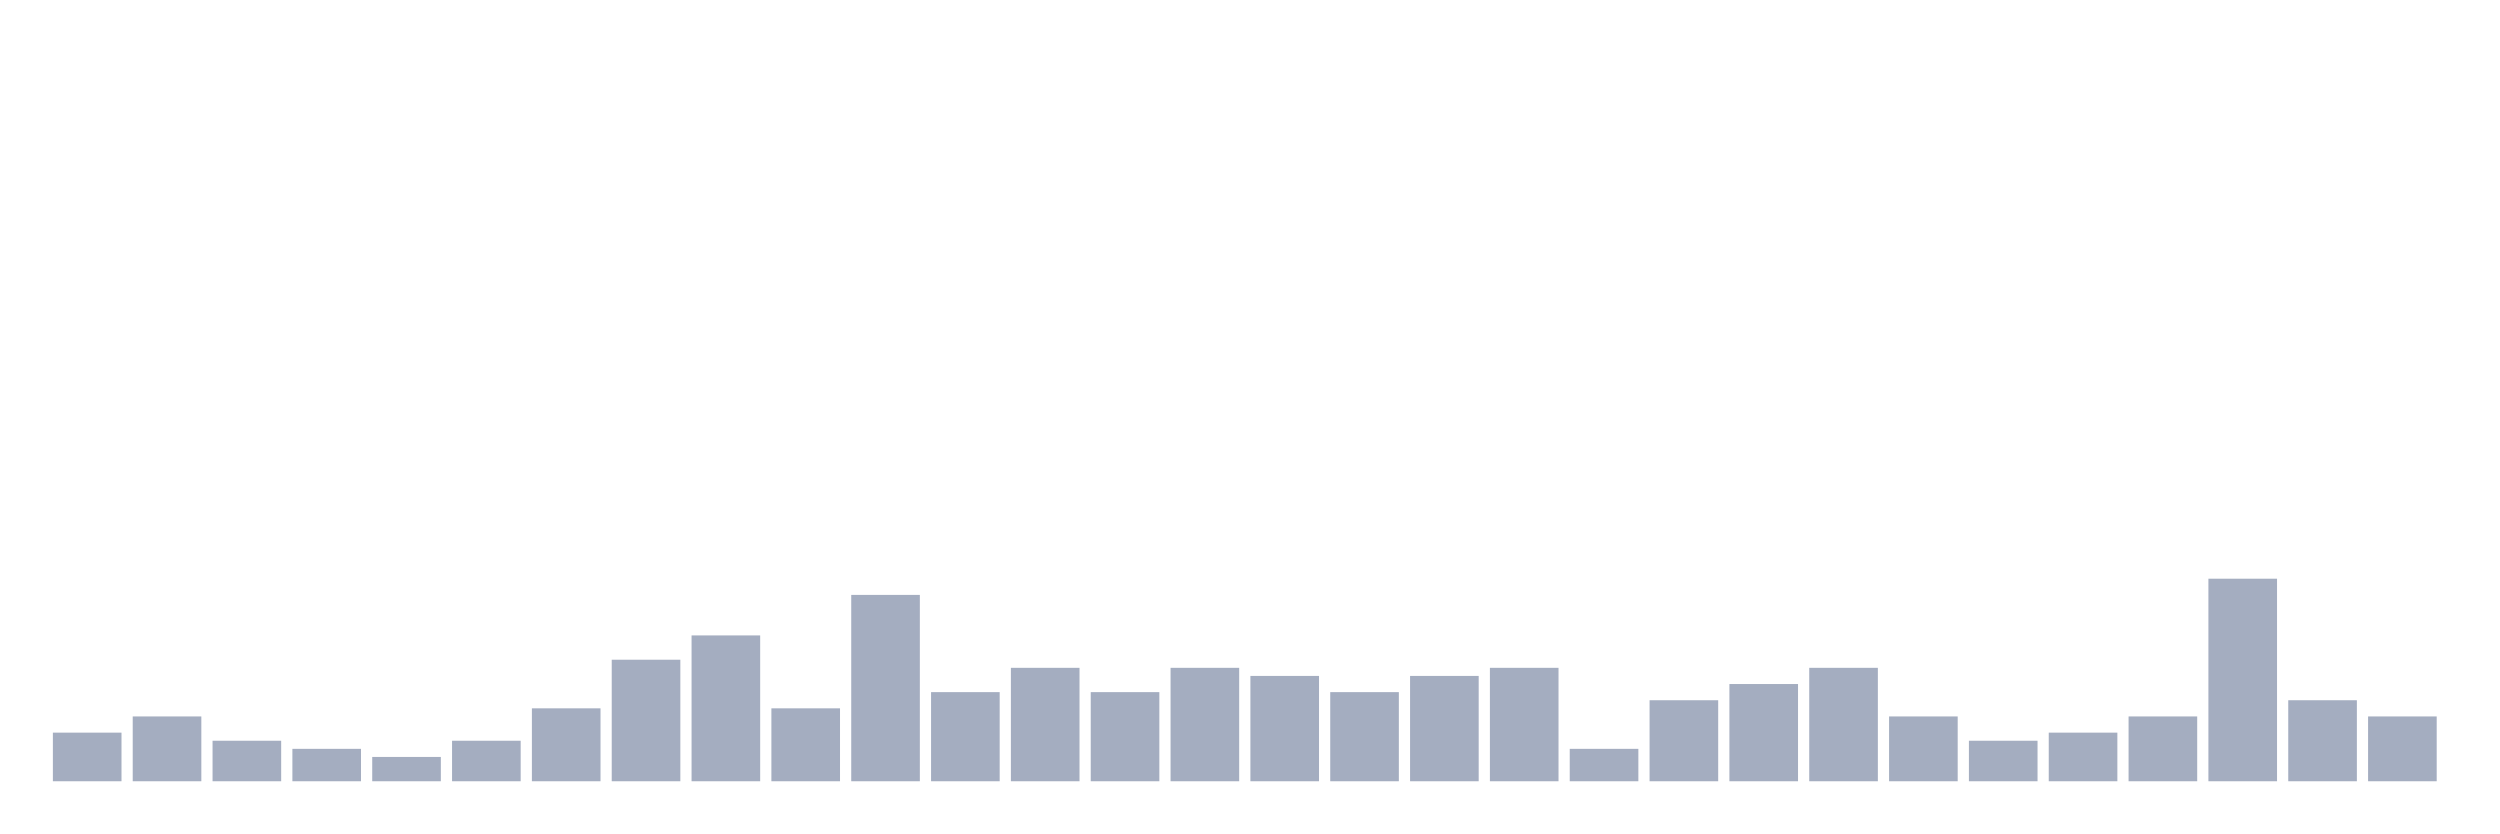
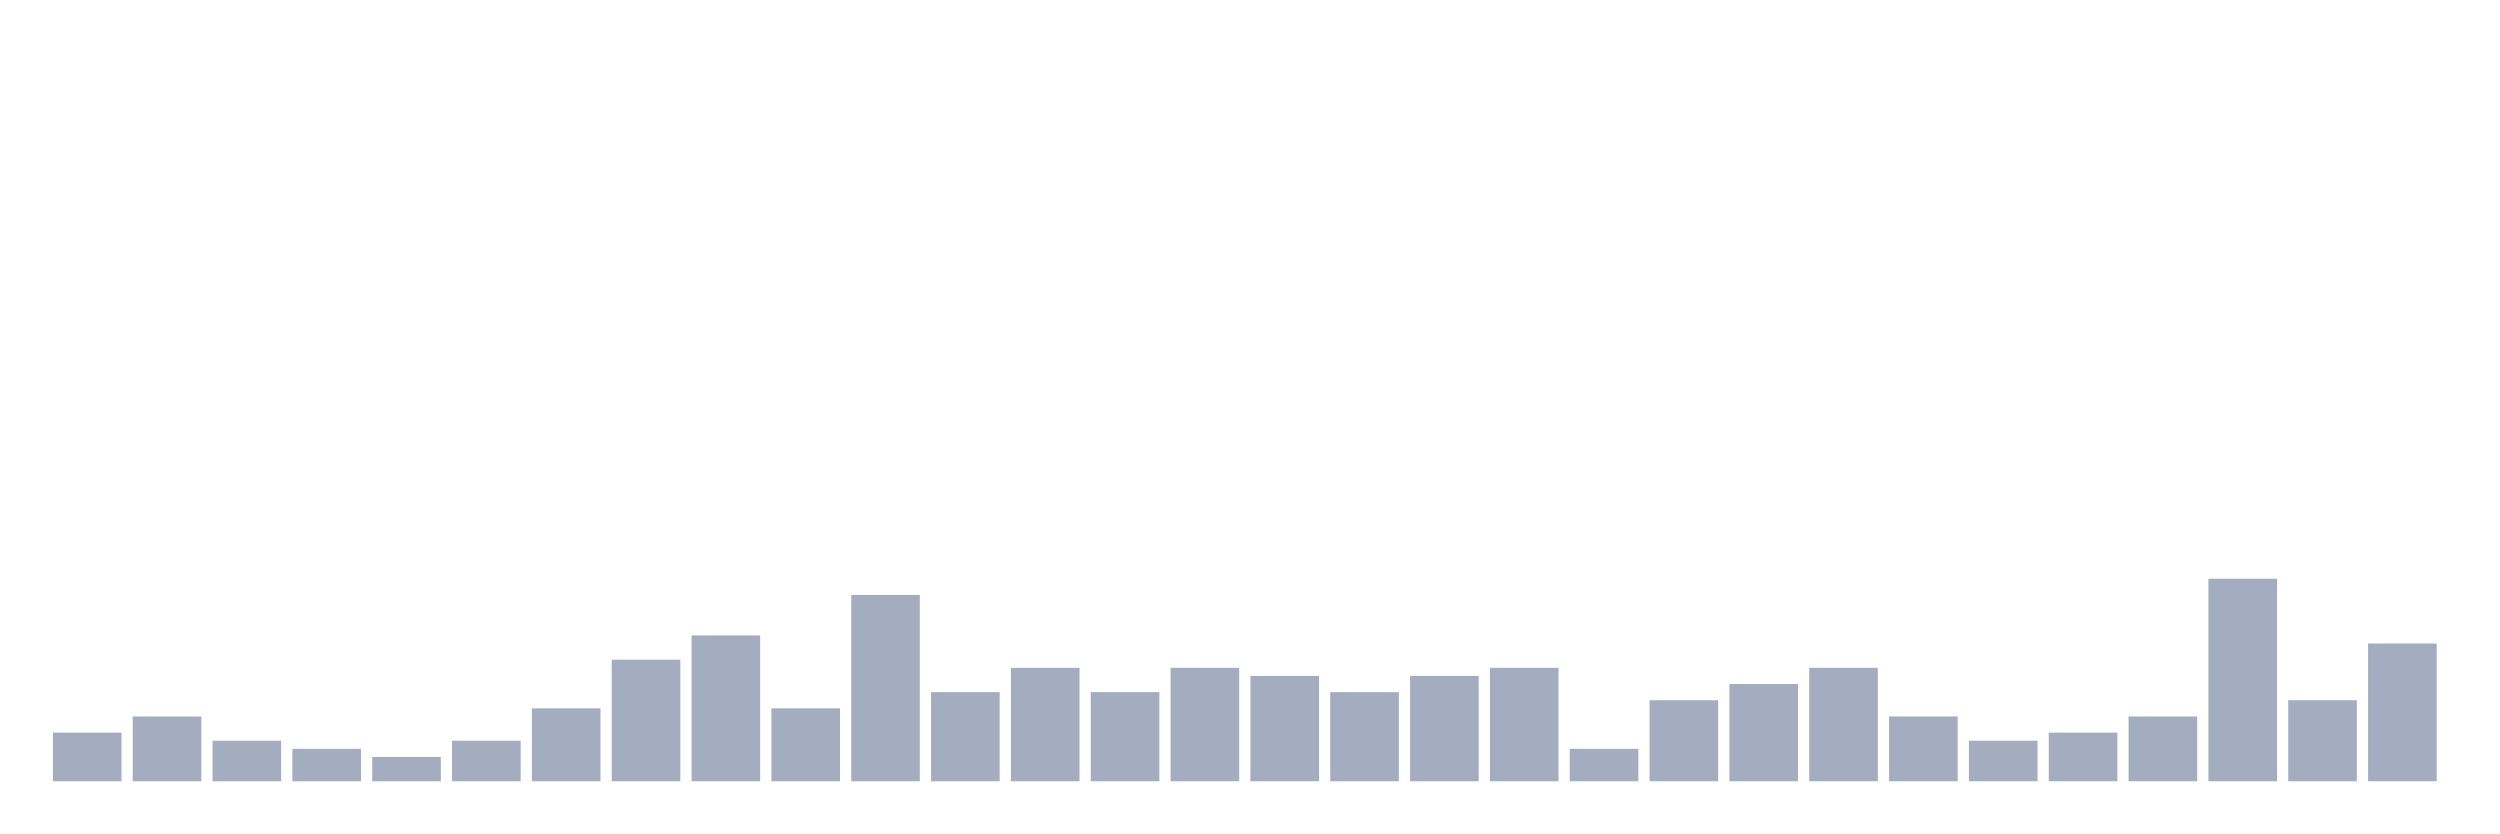
<svg xmlns="http://www.w3.org/2000/svg" viewBox="0 0 480 160">
  <g transform="translate(10,10)">
    <rect class="bar" x="0.153" width="13.175" y="130.667" height="9.333" fill="rgb(164,173,192)" />
    <rect class="bar" x="15.482" width="13.175" y="127.556" height="12.444" fill="rgb(164,173,192)" />
    <rect class="bar" x="30.81" width="13.175" y="132.222" height="7.778" fill="rgb(164,173,192)" />
    <rect class="bar" x="46.138" width="13.175" y="133.778" height="6.222" fill="rgb(164,173,192)" />
    <rect class="bar" x="61.466" width="13.175" y="135.333" height="4.667" fill="rgb(164,173,192)" />
    <rect class="bar" x="76.794" width="13.175" y="132.222" height="7.778" fill="rgb(164,173,192)" />
    <rect class="bar" x="92.123" width="13.175" y="126" height="14" fill="rgb(164,173,192)" />
    <rect class="bar" x="107.451" width="13.175" y="116.667" height="23.333" fill="rgb(164,173,192)" />
    <rect class="bar" x="122.779" width="13.175" y="112" height="28" fill="rgb(164,173,192)" />
    <rect class="bar" x="138.107" width="13.175" y="126" height="14" fill="rgb(164,173,192)" />
    <rect class="bar" x="153.436" width="13.175" y="104.222" height="35.778" fill="rgb(164,173,192)" />
    <rect class="bar" x="168.764" width="13.175" y="122.889" height="17.111" fill="rgb(164,173,192)" />
    <rect class="bar" x="184.092" width="13.175" y="118.222" height="21.778" fill="rgb(164,173,192)" />
    <rect class="bar" x="199.42" width="13.175" y="122.889" height="17.111" fill="rgb(164,173,192)" />
    <rect class="bar" x="214.748" width="13.175" y="118.222" height="21.778" fill="rgb(164,173,192)" />
    <rect class="bar" x="230.077" width="13.175" y="119.778" height="20.222" fill="rgb(164,173,192)" />
    <rect class="bar" x="245.405" width="13.175" y="122.889" height="17.111" fill="rgb(164,173,192)" />
    <rect class="bar" x="260.733" width="13.175" y="119.778" height="20.222" fill="rgb(164,173,192)" />
    <rect class="bar" x="276.061" width="13.175" y="118.222" height="21.778" fill="rgb(164,173,192)" />
    <rect class="bar" x="291.39" width="13.175" y="133.778" height="6.222" fill="rgb(164,173,192)" />
    <rect class="bar" x="306.718" width="13.175" y="124.444" height="15.556" fill="rgb(164,173,192)" />
    <rect class="bar" x="322.046" width="13.175" y="121.333" height="18.667" fill="rgb(164,173,192)" />
    <rect class="bar" x="337.374" width="13.175" y="118.222" height="21.778" fill="rgb(164,173,192)" />
    <rect class="bar" x="352.702" width="13.175" y="127.556" height="12.444" fill="rgb(164,173,192)" />
    <rect class="bar" x="368.031" width="13.175" y="132.222" height="7.778" fill="rgb(164,173,192)" />
    <rect class="bar" x="383.359" width="13.175" y="130.667" height="9.333" fill="rgb(164,173,192)" />
    <rect class="bar" x="398.687" width="13.175" y="127.556" height="12.444" fill="rgb(164,173,192)" />
    <rect class="bar" x="414.015" width="13.175" y="101.111" height="38.889" fill="rgb(164,173,192)" />
    <rect class="bar" x="429.344" width="13.175" y="124.444" height="15.556" fill="rgb(164,173,192)" />
-     <rect class="bar" x="444.672" width="13.175" y="127.556" height="12.444" fill="rgb(164,173,192)" />
+     <rect class="bar" x="444.672" width="13.175" y="113.556" height="26.444" fill="rgb(164,173,192)" />
  </g>
</svg>
